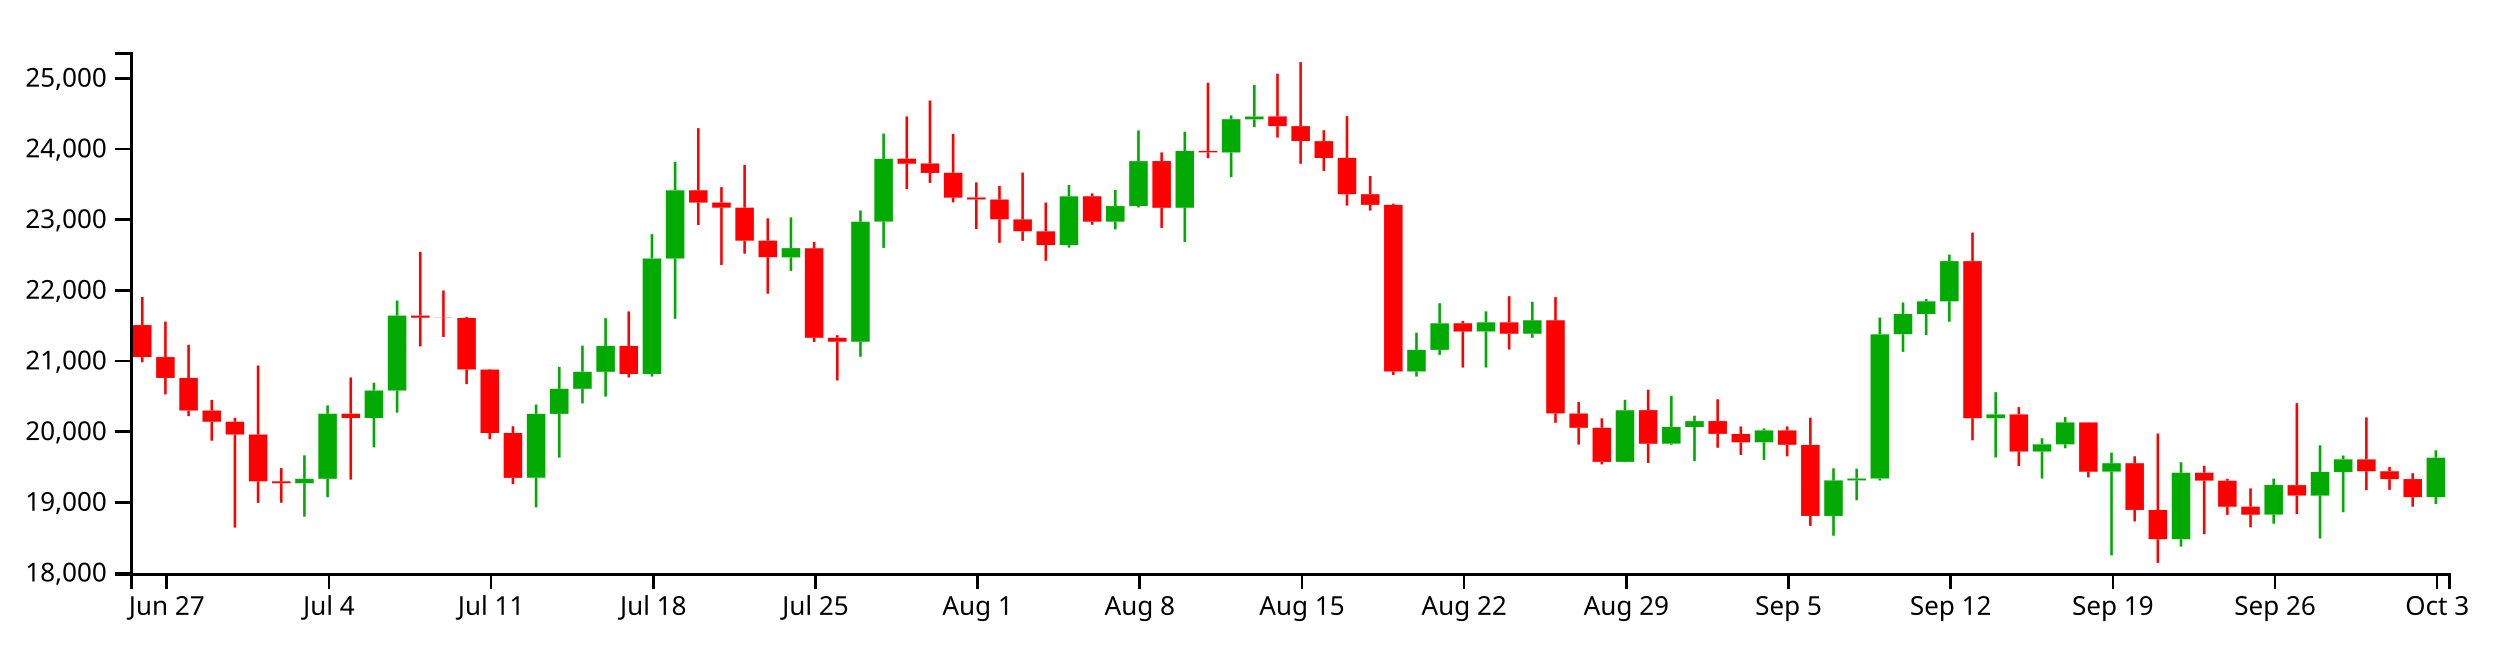
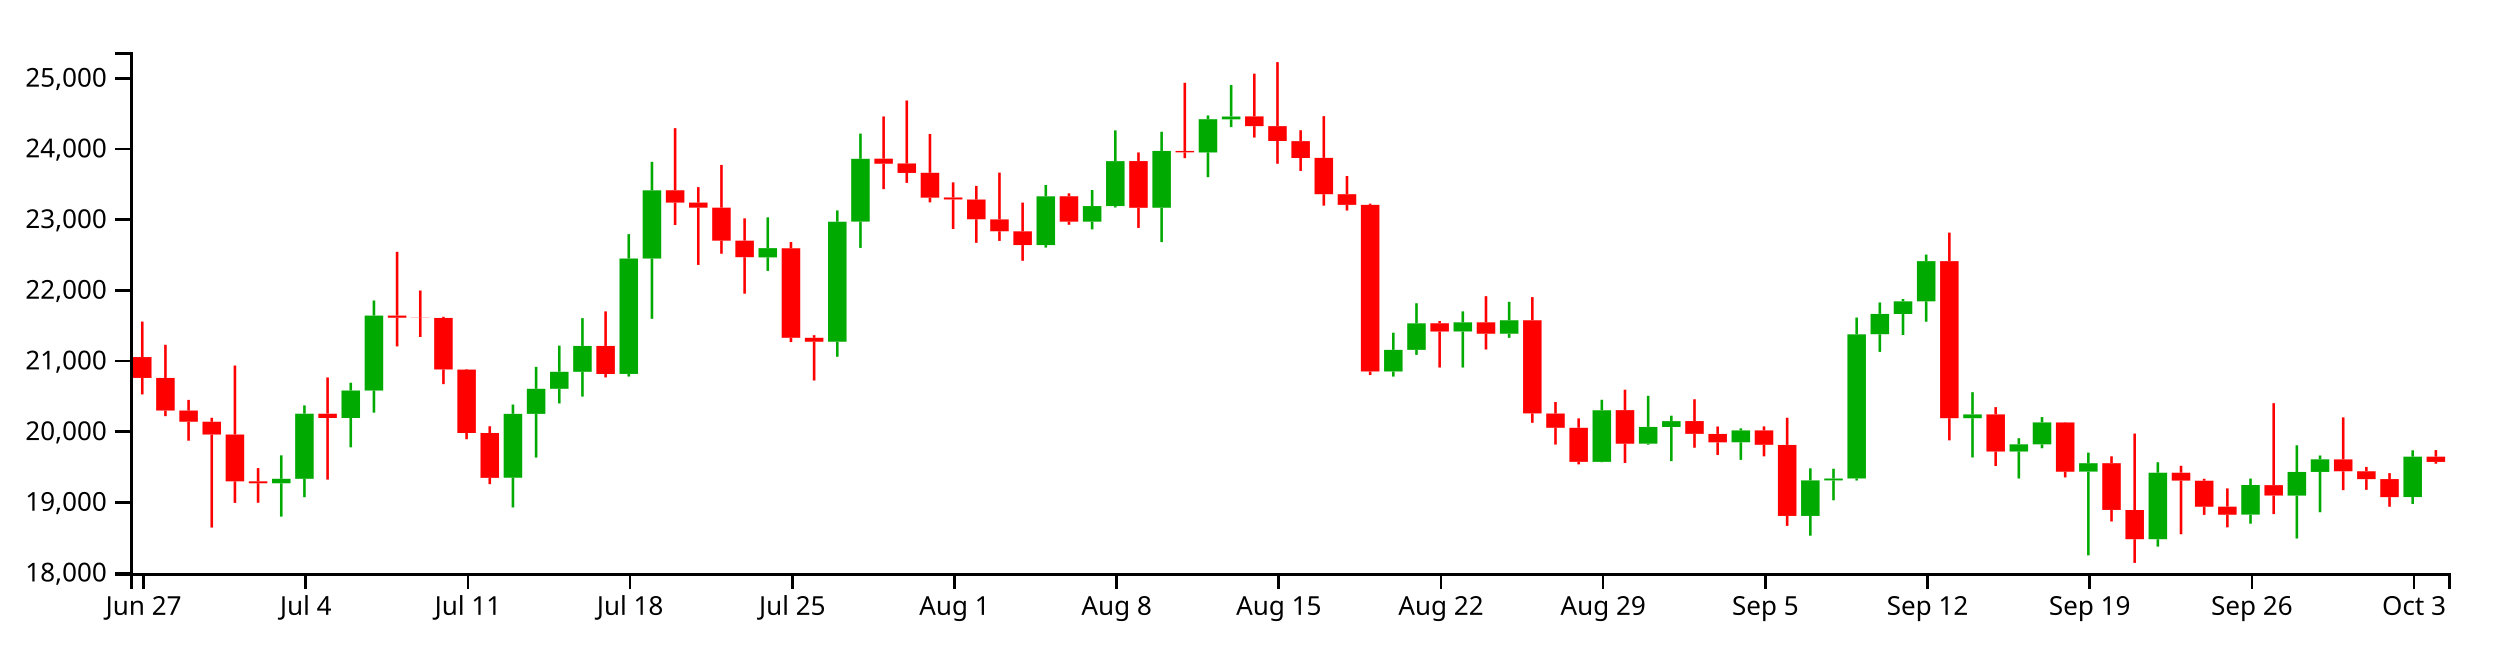
<svg xmlns="http://www.w3.org/2000/svg" version="1.1" width="960" height="250">
  <g transform="translate(50,20)">
    <style>.axis path,.axis line{fill:none;stroke:#000;shape-rendering:crispEdges;}path.candle{stroke:#000000;}path.candle.body{stroke-width:0;}path.candle.up{fill:#00AA00;stroke:#00AA00;}path.candle.down{fill:#FF0000;stroke:#FF0000;}</style>
    <g class="candlestick">
      <g class="data">
-         <path class="candle body up" d="M 63.343 165.57 l 7.117 0 L 70.46 163.859 l -7.117 0 L 63.343 165.57 M 72.239 163.859 l 7.117 0 L 79.356 138.865 l -7.117 0 L 72.239 163.859 M 90.032 140.517 l 7.117 0 L 97.149 129.968 l -7.117 0 L 90.032 140.517 M 98.928 129.968 l 7.117 0 L 106.046 101.185 l -7.117 0 L 98.928 129.968 M 152.307 163.44 l 7.117 0 L 159.424 138.915 l -7.117 0 L 152.307 163.44 M 161.204 138.915 l 7.117 0 L 168.321 129.308 l -7.117 0 L 161.204 138.915 M 170.1 129.308 l 7.117 0 L 177.217 122.761 l -7.117 0 L 170.1 129.308 M 178.996 122.761 l 7.117 0 L 186.114 112.839 l -7.117 0 L 178.996 122.761 M 196.789 123.588 l 7.117 0 L 203.906 79.266 l -7.117 0 L 196.789 123.588 M 205.686 79.266 l 7.117 0 L 212.803 53.1 l -7.117 0 L 205.686 79.266 M 250.168 78.831 l 7.117 0 L 257.285 75.273 l -7.117 0 L 250.168 78.831 M 276.857 111.236 l 7.117 0 L 283.974 65.156 l -7.117 0 L 276.857 111.236 M 285.754 65.105 l 7.117 0 L 292.871 40.986 l -7.117 0 L 285.754 65.105 M 356.925 74.113 l 7.117 0 L 364.042 55.385 l -7.117 0 L 356.925 74.113 M 374.718 65.108 l 7.117 0 L 381.835 59.132 l -7.117 0 L 374.718 65.108 M 383.615 59.132 l 7.117 0 L 390.732 41.88 l -7.117 0 L 383.615 59.132 M 401.407 59.758 l 7.117 0 L 408.525 37.971 l -7.117 0 L 401.407 59.758 M 419.2 38.539 l 7.117 0 L 426.317 25.767 l -7.117 0 L 419.2 38.539 M 428.097 25.821 l 7.117 0 L 435.214 24.744 l -7.117 0 L 428.097 25.821 M 490.372 122.643 l 7.117 0 L 497.489 114.347 l -7.117 0 L 490.372 122.643 M 499.268 114.347 l 7.117 0 L 506.385 104.154 l -7.117 0 L 499.268 114.347 M 517.061 107.271 l 7.117 0 L 524.178 103.787 l -7.117 0 L 517.061 107.271 M 534.854 108.159 l 7.117 0 L 541.971 102.975 l -7.117 0 L 534.854 108.159 M 570.44 157.351 l 7.117 0 L 577.557 137.535 l -7.117 0 L 570.44 157.351 M 588.233 150.365 l 7.117 0 L 595.35 143.932 l -7.117 0 L 588.233 150.365 M 597.129 143.975 l 7.117 0 L 604.246 141.722 l -7.117 0 L 597.129 143.975 M 623.818 149.837 l 7.117 0 L 630.936 145.282 l -7.117 0 L 623.818 149.837 M 650.508 178.115 l 7.117 0 L 657.625 164.483 l -7.117 0 L 650.508 178.115 M 659.404 164.483 l 7.117 0 L 666.521 163.752 l -7.117 0 L 659.404 164.483 M 668.301 163.732 l 7.117 0 L 675.418 108.374 l -7.117 0 L 668.301 163.732 M 677.197 108.333 l 7.117 0 L 684.314 100.551 l -7.117 0 L 677.197 108.333 M 686.094 100.582 l 7.117 0 L 693.211 95.706 l -7.117 0 L 686.094 100.582 M 694.99 95.706 l 7.117 0 L 702.107 80.266 l -7.117 0 L 694.99 95.706 M 712.783 140.578 l 7.117 0 L 719.9 139.137 l -7.117 0 L 712.783 140.578 M 730.576 153.381 l 7.117 0 L 737.693 150.629 l -7.117 0 L 730.576 153.381 M 739.472 150.629 l 7.117 0 L 746.589 142.206 l -7.117 0 L 739.472 150.629 M 757.265 161.101 l 7.117 0 L 764.382 157.856 l -7.117 0 L 757.265 161.101 M 783.954 187.051 l 7.117 0 L 791.072 161.531 l -7.117 0 L 783.954 187.051 M 819.54 177.612 l 7.117 0 L 826.657 166.248 l -7.117 0 L 819.54 177.612 M 837.333 170.312 l 7.117 0 L 844.45 161.227 l -7.117 0 L 837.333 170.312 M 846.23 161.227 l 7.117 0 L 853.347 156.377 l -7.117 0 L 846.23 161.227 M 881.815 170.864 l 7.117 0 L 888.932 155.777 l -7.117 0 L 881.815 170.864" />
-         <path class="candle body down" d="M 1.068 104.817 l 7.117 0 L 8.185 117.115 l -7.117 0 L 1.068 104.817 M 9.964 117.115 l 7.117 0 L 17.081 125.136 l -7.117 0 L 9.964 117.115 M 18.86 125.135 l 7.117 0 L 25.978 137.655 l -7.117 0 L 18.86 125.135 M 27.757 137.655 l 7.117 0 L 34.874 141.951 l -7.117 0 L 27.757 137.655 M 36.653 141.951 l 7.117 0 L 43.77 146.858 l -7.117 0 L 36.653 141.951 M 45.55 146.858 l 7.117 0 L 52.667 164.837 l -7.117 0 L 45.55 146.858 M 54.446 164.837 l 7.117 0 L 61.563 165.57 l -7.117 0 L 54.446 164.837 M 81.136 138.865 l 7.117 0 L 88.253 140.518 l -7.117 0 L 81.136 138.865 M 107.825 101.185 l 7.117 0 L 114.942 102.006 l -7.117 0 L 107.825 101.185 M 116.721 102.006 l 7.117 0 L 123.838 102.085 l -7.117 0 L 116.721 102.006 M 125.618 102.076 l 7.117 0 L 132.735 121.881 l -7.117 0 L 125.618 102.076 M 134.514 121.918 l 7.117 0 L 141.631 146.278 l -7.117 0 L 134.514 121.918 M 143.411 146.278 l 7.117 0 L 150.528 163.509 l -7.117 0 L 143.411 146.278 M 187.893 112.839 l 7.117 0 L 195.01 123.627 l -7.117 0 L 187.893 112.839 M 214.582 53.05 l 7.117 0 L 221.699 57.804 l -7.117 0 L 214.582 53.05 M 223.479 57.804 l 7.117 0 L 230.596 59.734 l -7.117 0 L 223.479 57.804 M 232.375 59.734 l 7.117 0 L 239.492 72.419 l -7.117 0 L 232.375 59.734 M 241.271 72.419 l 7.117 0 L 248.389 78.764 l -7.117 0 L 241.271 72.419 M 259.064 75.342 l 7.117 0 L 266.182 109.71 l -7.117 0 L 259.064 75.342 M 267.961 109.71 l 7.117 0 L 275.078 111.236 l -7.117 0 L 267.961 109.71 M 294.65 40.924 l 7.117 0 L 301.767 42.864 l -7.117 0 L 294.65 40.924 M 303.547 42.768 l 7.117 0 L 310.664 46.399 l -7.117 0 L 303.547 42.768 M 312.443 46.368 l 7.117 0 L 319.56 55.904 l -7.117 0 L 312.443 46.368 M 321.339 55.821 l 7.117 0 L 328.457 56.591 l -7.117 0 L 321.339 55.821 M 330.236 56.621 l 7.117 0 L 337.353 64.196 l -7.117 0 L 330.236 56.621 M 339.132 64.247 l 7.117 0 L 346.25 68.795 l -7.117 0 L 339.132 64.247 M 348.029 68.834 l 7.117 0 L 355.146 74.098 l -7.117 0 L 348.029 68.834 M 365.822 55.354 l 7.117 0 L 372.939 65.108 l -7.117 0 L 365.822 55.354 M 392.511 41.854 l 7.117 0 L 399.628 59.795 l -7.117 0 L 392.511 41.854 M 410.304 37.971 l 7.117 0 L 417.421 38.504 l -7.117 0 L 410.304 37.971 M 436.993 24.698 l 7.117 0 L 444.11 28.439 l -7.117 0 L 436.993 24.698 M 445.89 28.438 l 7.117 0 L 453.007 34.15 l -7.117 0 L 445.89 28.438 M 454.786 34.198 l 7.117 0 L 461.903 40.666 l -7.117 0 L 454.786 34.198 M 463.683 40.628 l 7.117 0 L 470.8 54.565 l -7.117 0 L 463.683 40.628 M 472.579 54.565 l 7.117 0 L 479.696 58.676 l -7.117 0 L 472.579 54.565 M 481.475 58.669 l 7.117 0 L 488.593 122.643 l -7.117 0 L 481.475 58.669 M 508.165 104.124 l 7.117 0 L 515.282 107.296 l -7.117 0 L 508.165 104.124 M 525.958 103.787 l 7.117 0 L 533.075 108.158 l -7.117 0 L 525.958 103.787 M 543.75 102.975 l 7.117 0 L 550.868 138.747 l -7.117 0 L 543.75 102.975 M 552.647 138.799 l 7.117 0 L 559.764 144.269 l -7.117 0 L 552.647 138.799 M 561.543 144.269 l 7.117 0 L 568.661 157.351 l -7.117 0 L 561.543 144.269 M 579.336 137.495 l 7.117 0 L 586.453 150.402 l -7.117 0 L 579.336 137.495 M 606.026 141.69 l 7.117 0 L 613.143 146.596 l -7.117 0 L 606.026 141.69 M 614.922 146.62 l 7.117 0 L 622.039 149.852 l -7.117 0 L 614.922 146.62 M 632.715 145.282 l 7.117 0 L 639.832 150.804 l -7.117 0 L 632.715 145.282 M 641.611 150.845 l 7.117 0 L 648.729 178.115 l -7.117 0 L 641.611 150.845 M 703.886 80.274 l 7.117 0 L 711.004 140.579 l -7.117 0 L 703.886 80.274 M 721.679 139.124 l 7.117 0 L 728.796 153.381 l -7.117 0 L 721.679 139.124 M 748.369 142.233 l 7.117 0 L 755.486 161.136 l -7.117 0 L 748.369 142.233 M 766.162 157.856 l 7.117 0 L 773.279 175.824 l -7.117 0 L 766.162 157.856 M 775.058 175.843 l 7.117 0 L 782.175 187.051 l -7.117 0 L 775.058 175.843 M 792.851 161.531 l 7.117 0 L 799.968 164.563 l -7.117 0 L 792.851 161.531 M 801.747 164.599 l 7.117 0 L 808.864 174.589 l -7.117 0 L 801.747 164.599 M 810.644 174.549 l 7.117 0 L 817.761 177.66 l -7.117 0 L 810.644 174.549 M 828.437 166.279 l 7.117 0 L 835.554 170.284 l -7.117 0 L 828.437 166.279 M 855.126 156.403 l 7.117 0 L 862.243 160.961 l -7.117 0 L 855.126 156.403 M 864.022 160.961 l 7.117 0 L 871.14 163.992 l -7.117 0 L 864.022 160.961 M 872.919 163.957 l 7.117 0 L 880.036 170.89 l -7.117 0 L 872.919 163.957" />
+         <path class="candle body up" d="M 54.446 165.57 l 7.117 0 L 61.563 163.859 l -7.117 0 L 54.446 165.57 M 63.343 163.859 l 7.117 0 L 70.46 138.865 l -7.117 0 L 63.343 163.859 M 81.136 140.517 l 7.117 0 L 88.253 129.968 l -7.117 0 L 81.136 140.517 M 90.032 129.968 l 7.117 0 L 97.149 101.185 l -7.117 0 L 90.032 129.968 M 143.411 163.44 l 7.117 0 L 150.528 138.915 l -7.117 0 L 143.411 163.44 M 152.307 138.915 l 7.117 0 L 159.424 129.308 l -7.117 0 L 152.307 138.915 M 161.204 129.308 l 7.117 0 L 168.321 122.761 l -7.117 0 L 161.204 129.308 M 170.1 122.761 l 7.117 0 L 177.217 112.839 l -7.117 0 L 170.1 122.761 M 187.893 123.588 l 7.117 0 L 195.01 79.266 l -7.117 0 L 187.893 123.588 M 196.789 79.266 l 7.117 0 L 203.906 53.1 l -7.117 0 L 196.789 79.266 M 241.271 78.831 l 7.117 0 L 248.389 75.273 l -7.117 0 L 241.271 78.831 M 267.961 111.236 l 7.117 0 L 275.078 65.156 l -7.117 0 L 267.961 111.236 M 276.857 65.105 l 7.117 0 L 283.974 40.986 l -7.117 0 L 276.857 65.105 M 348.029 74.113 l 7.117 0 L 355.146 55.385 l -7.117 0 L 348.029 74.113 M 365.822 65.108 l 7.117 0 L 372.939 59.132 l -7.117 0 L 365.822 65.108 M 374.718 59.132 l 7.117 0 L 381.835 41.88 l -7.117 0 L 374.718 59.132 M 392.511 59.758 l 7.117 0 L 399.628 37.971 l -7.117 0 L 392.511 59.758 M 410.304 38.539 l 7.117 0 L 417.421 25.767 l -7.117 0 L 410.304 38.539 M 419.2 25.821 l 7.117 0 L 426.317 24.744 l -7.117 0 L 419.2 25.821 M 481.475 122.643 l 7.117 0 L 488.593 114.347 l -7.117 0 L 481.475 122.643 M 490.372 114.347 l 7.117 0 L 497.489 104.154 l -7.117 0 L 490.372 114.347 M 508.165 107.271 l 7.117 0 L 515.282 103.787 l -7.117 0 L 508.165 107.271 M 525.958 108.159 l 7.117 0 L 533.075 102.975 l -7.117 0 L 525.958 108.159 M 561.543 157.351 l 7.117 0 L 568.661 137.535 l -7.117 0 L 561.543 157.351 M 579.336 150.365 l 7.117 0 L 586.453 143.932 l -7.117 0 L 579.336 150.365 M 588.233 143.975 l 7.117 0 L 595.35 141.722 l -7.117 0 L 588.233 143.975 M 614.922 149.837 l 7.117 0 L 622.039 145.282 l -7.117 0 L 614.922 149.837 M 641.611 178.115 l 7.117 0 L 648.729 164.483 l -7.117 0 L 641.611 178.115 M 650.508 164.483 l 7.117 0 L 657.625 163.752 l -7.117 0 L 650.508 164.483 M 659.404 163.732 l 7.117 0 L 666.521 108.374 l -7.117 0 L 659.404 163.732 M 668.301 108.333 l 7.117 0 L 675.418 100.551 l -7.117 0 L 668.301 108.333 M 677.197 100.582 l 7.117 0 L 684.314 95.706 l -7.117 0 L 677.197 100.582 M 686.094 95.706 l 7.117 0 L 693.211 80.266 l -7.117 0 L 686.094 95.706 M 703.886 140.578 l 7.117 0 L 711.004 139.137 l -7.117 0 L 703.886 140.578 M 721.679 153.381 l 7.117 0 L 728.796 150.629 l -7.117 0 L 721.679 153.381 M 730.576 150.629 l 7.117 0 L 737.693 142.206 l -7.117 0 L 730.576 150.629 M 748.369 161.101 l 7.117 0 L 755.486 157.856 l -7.117 0 L 748.369 161.101 M 775.058 187.051 l 7.117 0 L 782.175 161.531 l -7.117 0 L 775.058 187.051 M 810.644 177.612 l 7.117 0 L 817.761 166.248 l -7.117 0 L 810.644 177.612 M 828.437 170.312 l 7.117 0 L 835.554 161.227 l -7.117 0 L 828.437 170.312 M 837.333 161.227 l 7.117 0 L 844.45 156.377 l -7.117 0 L 837.333 161.227 M 872.919 170.864 l 7.117 0 L 880.036 155.357 l -7.117 0 L 872.919 170.864" />
+         <path class="candle body down" d="M 1.068 117.115 l 7.117 0 L 8.185 125.136 l -7.117 0 L 1.068 117.115 M 9.964 125.135 l 7.117 0 L 17.081 137.655 l -7.117 0 L 9.964 125.135 M 18.86 137.655 l 7.117 0 L 25.978 141.951 l -7.117 0 L 18.86 137.655 M 27.757 141.951 l 7.117 0 L 34.874 146.858 l -7.117 0 L 27.757 141.951 M 36.653 146.858 l 7.117 0 L 43.77 164.837 l -7.117 0 L 36.653 146.858 M 45.55 164.837 l 7.117 0 L 52.667 165.57 l -7.117 0 L 45.55 164.837 M 72.239 138.865 l 7.117 0 L 79.356 140.518 l -7.117 0 L 72.239 138.865 M 98.928 101.185 l 7.117 0 L 106.046 102.006 l -7.117 0 L 98.928 101.185 M 107.825 102.006 l 7.117 0 L 114.942 102.085 l -7.117 0 L 107.825 102.006 M 116.721 102.076 l 7.117 0 L 123.838 121.881 l -7.117 0 L 116.721 102.076 M 125.618 121.918 l 7.117 0 L 132.735 146.278 l -7.117 0 L 125.618 121.918 M 134.514 146.278 l 7.117 0 L 141.631 163.509 l -7.117 0 L 134.514 146.278 M 178.996 112.839 l 7.117 0 L 186.114 123.627 l -7.117 0 L 178.996 112.839 M 205.686 53.05 l 7.117 0 L 212.803 57.804 l -7.117 0 L 205.686 53.05 M 214.582 57.804 l 7.117 0 L 221.699 59.734 l -7.117 0 L 214.582 57.804 M 223.479 59.734 l 7.117 0 L 230.596 72.419 l -7.117 0 L 223.479 59.734 M 232.375 72.419 l 7.117 0 L 239.492 78.764 l -7.117 0 L 232.375 72.419 M 250.168 75.342 l 7.117 0 L 257.285 109.71 l -7.117 0 L 250.168 75.342 M 259.064 109.71 l 7.117 0 L 266.182 111.236 l -7.117 0 L 259.064 109.71 M 285.754 40.924 l 7.117 0 L 292.871 42.864 l -7.117 0 L 285.754 40.924 M 294.65 42.768 l 7.117 0 L 301.767 46.399 l -7.117 0 L 294.65 42.768 M 303.547 46.368 l 7.117 0 L 310.664 55.904 l -7.117 0 L 303.547 46.368 M 312.443 55.821 l 7.117 0 L 319.56 56.591 l -7.117 0 L 312.443 55.821 M 321.339 56.621 l 7.117 0 L 328.457 64.196 l -7.117 0 L 321.339 56.621 M 330.236 64.247 l 7.117 0 L 337.353 68.795 l -7.117 0 L 330.236 64.247 M 339.132 68.834 l 7.117 0 L 346.25 74.098 l -7.117 0 L 339.132 68.834 M 356.925 55.354 l 7.117 0 L 364.042 65.108 l -7.117 0 L 356.925 55.354 M 383.615 41.854 l 7.117 0 L 390.732 59.795 l -7.117 0 L 383.615 41.854 M 401.407 37.971 l 7.117 0 L 408.525 38.504 l -7.117 0 L 401.407 37.971 M 428.097 24.698 l 7.117 0 L 435.214 28.439 l -7.117 0 L 428.097 24.698 M 436.993 28.438 l 7.117 0 L 444.11 34.15 l -7.117 0 L 436.993 28.438 M 445.89 34.198 l 7.117 0 L 453.007 40.666 l -7.117 0 L 445.89 34.198 M 454.786 40.628 l 7.117 0 L 461.903 54.565 l -7.117 0 L 454.786 40.628 M 463.683 54.565 l 7.117 0 L 470.8 58.676 l -7.117 0 L 463.683 54.565 M 472.579 58.669 l 7.117 0 L 479.696 122.643 l -7.117 0 L 472.579 58.669 M 499.268 104.124 l 7.117 0 L 506.385 107.296 l -7.117 0 L 499.268 104.124 M 517.061 103.787 l 7.117 0 L 524.178 108.158 l -7.117 0 L 517.061 103.787 M 534.854 102.975 l 7.117 0 L 541.971 138.747 l -7.117 0 L 534.854 102.975 M 543.75 138.799 l 7.117 0 L 550.868 144.269 l -7.117 0 L 543.75 138.799 M 552.647 144.269 l 7.117 0 L 559.764 157.351 l -7.117 0 L 552.647 144.269 M 570.44 137.495 l 7.117 0 L 577.557 150.402 l -7.117 0 L 570.44 137.495 M 597.129 141.69 l 7.117 0 L 604.246 146.596 l -7.117 0 L 597.129 141.69 M 606.026 146.62 l 7.117 0 L 613.143 149.852 l -7.117 0 L 606.026 146.62 M 623.818 145.282 l 7.117 0 L 630.936 150.804 l -7.117 0 L 623.818 145.282 M 632.715 150.845 l 7.117 0 L 639.832 178.115 l -7.117 0 L 632.715 150.845 M 694.99 80.274 l 7.117 0 L 702.107 140.579 l -7.117 0 L 694.99 80.274 M 712.783 139.124 l 7.117 0 L 719.9 153.381 l -7.117 0 L 712.783 139.124 M 739.472 142.233 l 7.117 0 L 746.589 161.136 l -7.117 0 L 739.472 142.233 M 757.265 157.856 l 7.117 0 L 764.382 175.824 l -7.117 0 L 757.265 157.856 M 766.162 175.843 l 7.117 0 L 773.279 187.051 l -7.117 0 L 766.162 175.843 M 783.954 161.531 l 7.117 0 L 791.072 164.563 l -7.117 0 L 783.954 161.531 M 792.851 164.599 l 7.117 0 L 799.968 174.589 l -7.117 0 L 792.851 164.599 M 801.747 174.549 l 7.117 0 L 808.864 177.66 l -7.117 0 L 801.747 174.549 M 819.54 166.279 l 7.117 0 L 826.657 170.284 l -7.117 0 L 819.54 166.279 M 846.23 156.403 l 7.117 0 L 853.347 160.961 l -7.117 0 L 846.23 156.403 M 855.126 160.961 l 7.117 0 L 862.243 163.992 l -7.117 0 L 855.126 160.961 M 864.022 163.957 l 7.117 0 L 871.14 170.89 l -7.117 0 L 864.022 163.957 M 881.815 155.357 l 7.117 0 L 888.932 157.37 l -7.117 0 L 881.815 155.357" />
        <path class="candle body equal" />
-         <path class="candle wick up" d="M 66.901 154.854 L 66.901 163.859 M 66.901 165.57 L 66.901 178.376 M 75.798 135.681 L 75.798 138.865 M 75.798 163.859 L 75.798 170.93 M 93.591 126.963 L 93.591 129.968 M 93.591 140.517 L 93.591 151.77 M 102.487 95.401 L 102.487 101.185 M 102.487 129.968 L 102.487 138.459 M 155.866 135.339 L 155.866 138.915 M 155.866 163.44 L 155.866 174.849 M 164.762 120.862 L 164.762 129.308 M 164.762 138.915 L 164.762 155.71 M 173.659 112.72 L 173.659 122.761 M 173.659 129.308 L 173.659 134.914 M 182.555 102.163 L 182.555 112.839 M 182.555 122.761 L 182.555 132.3 M 200.348 69.9 L 200.348 79.266 M 200.348 123.588 L 200.348 124.596 M 209.244 42.152 L 209.244 53.1 M 209.244 79.266 L 209.244 102.419 M 253.727 63.468 L 253.727 75.273 M 253.727 78.831 L 253.727 84.027 M 280.416 60.808 L 280.416 65.156 M 280.416 111.236 L 280.416 116.994 M 289.312 31.303 L 289.312 40.986 M 289.312 65.105 L 289.312 75.207 M 360.484 51.031 L 360.484 55.385 M 360.484 74.113 L 360.484 75.076 M 378.277 52.954 L 378.277 59.132 M 378.277 65.108 L 378.277 68.082 M 387.173 30.074 L 387.173 41.88 M 387.173 59.132 L 387.173 59.678 M 404.966 30.589 L 404.966 37.971 M 404.966 59.758 L 404.966 72.966 M 422.759 24.333 L 422.759 25.767 M 422.759 38.539 L 422.759 48.041 M 431.655 12.622 L 431.655 24.744 M 431.655 25.821 L 431.655 28.819 M 493.93 107.757 L 493.93 114.347 M 493.93 122.643 L 493.93 124.611 M 502.827 96.435 L 502.827 104.154 M 502.827 114.347 L 502.827 116.272 M 520.62 99.56 L 520.62 103.787 M 520.62 107.271 L 520.62 121.13 M 538.413 95.895 L 538.413 102.975 M 538.413 108.159 L 538.413 109.73 M 573.998 133.521 L 573.998 137.535 M 573.998 157.351 L 573.998 157.482 M 591.791 131.99 L 591.791 143.932 M 591.791 150.365 L 591.791 150.774 M 600.688 139.634 L 600.688 141.722 M 600.688 143.975 L 600.688 157.079 M 627.377 144.497 L 627.377 145.282 M 627.377 149.837 L 627.377 156.605 M 654.066 159.836 L 654.066 164.483 M 654.066 178.115 L 654.066 185.71 M 662.963 159.994 L 662.963 163.752 M 662.963 164.483 L 662.963 172.106 M 671.859 101.939 L 671.859 108.374 M 671.859 163.732 L 671.859 164.513 M 680.756 96.142 L 680.756 100.551 M 680.756 108.333 L 680.756 115.132 M 689.652 94.806 L 689.652 95.706 M 689.652 100.582 L 689.652 108.649 M 698.549 77.762 L 698.549 80.266 M 698.549 95.706 L 698.549 103.532 M 716.341 130.593 L 716.341 139.137 M 716.341 140.578 L 716.341 155.668 M 734.134 148.275 L 734.134 150.629 M 734.134 153.381 L 734.134 163.746 M 743.031 140.16 L 743.031 142.206 M 743.031 150.629 L 743.031 152.127 M 760.824 153.807 L 760.824 157.856 M 760.824 161.101 L 760.824 193.261 M 787.513 157.499 L 787.513 161.531 M 787.513 187.051 L 787.513 189.9 M 823.099 163.774 L 823.099 166.248 M 823.099 177.612 L 823.099 181.097 M 840.892 150.99 L 840.892 161.227 M 840.892 170.312 L 840.892 186.782 M 849.788 154.911 L 849.788 156.377 M 849.788 161.227 L 849.788 176.692 M 885.374 152.914 L 885.374 155.777 M 885.374 170.864 L 885.374 173.526" style="stroke-width: 1px;" />
-         <path class="candle wick down" d="M 4.626 94.046 L 4.626 104.817 M 4.626 117.115 L 4.626 119.106 M 13.523 103.496 L 13.523 117.115 M 13.523 125.136 L 13.523 131.448 M 22.419 112.392 L 22.419 125.135 M 22.419 137.655 L 22.419 139.807 M 31.315 133.556 L 31.315 137.655 M 31.315 141.951 L 31.315 149.228 M 40.212 140.429 L 40.212 141.951 M 40.212 146.858 L 40.212 182.582 M 49.108 120.364 L 49.108 146.858 M 49.108 164.837 L 49.108 173.11 M 58.005 159.746 L 58.005 164.837 M 58.005 165.57 L 58.005 173.056 M 84.694 124.934 L 84.694 138.865 M 84.694 140.518 L 84.694 164.17 M 111.383 76.693 L 111.383 101.185 M 111.383 102.006 L 111.383 113.011 M 120.28 91.549 L 120.28 102.006 M 120.28 102.085 L 120.28 109.405 M 129.176 101.656 L 129.176 102.076 M 129.176 121.881 L 129.176 127.512 M 138.073 121.718 L 138.073 121.918 M 138.073 146.278 L 138.073 148.676 M 146.969 143.677 L 146.969 146.278 M 146.969 163.509 L 146.969 165.918 M 191.451 99.569 L 191.451 112.839 M 191.451 123.627 L 191.451 124.933 M 218.141 29.212 L 218.141 53.05 M 218.141 57.804 L 218.141 66.411 M 227.037 51.847 L 227.037 57.804 M 227.037 59.734 L 227.037 81.739 M 235.934 43.333 L 235.934 59.734 M 235.934 72.419 L 235.934 77.436 M 244.83 63.844 L 244.83 72.419 M 244.83 78.764 L 244.83 92.782 M 262.623 72.93 L 262.623 75.342 M 262.623 109.71 L 262.623 111.363 M 271.519 108.708 L 271.519 109.71 M 271.519 111.236 L 271.519 126.114 M 298.209 24.709 L 298.209 40.924 M 298.209 42.864 L 298.209 52.628 M 307.105 18.593 L 307.105 42.768 M 307.105 46.399 L 307.105 50.233 M 316.002 31.436 L 316.002 46.368 M 316.002 55.904 L 316.002 57.695 M 324.898 50.031 L 324.898 55.821 M 324.898 56.591 L 324.898 67.936 M 333.794 51.383 L 333.794 56.621 M 333.794 64.196 L 333.794 73.246 M 342.691 46.286 L 342.691 64.247 M 342.691 68.795 L 342.691 72.517 M 351.587 57.804 L 351.587 68.834 M 351.587 74.098 L 351.587 80.15 M 369.38 54.247 L 369.38 55.354 M 369.38 65.108 L 369.38 66.321 M 396.07 38.535 L 396.07 41.854 M 396.07 59.795 L 396.07 67.529 M 413.862 11.793 L 413.862 37.971 M 413.862 38.504 L 413.862 40.737 M 440.552 8.291 L 440.552 24.698 M 440.552 28.439 L 440.552 32.815 M 449.448 3.846 L 449.448 28.438 M 449.448 34.15 L 449.448 42.879 M 458.345 30.006 L 458.345 34.198 M 458.345 40.666 L 458.345 45.647 M 467.241 24.599 L 467.241 40.628 M 467.241 54.565 L 467.241 58.969 M 476.138 47.58 L 476.138 54.565 M 476.138 58.676 L 476.138 60.851 M 485.034 58.201 L 485.034 58.669 M 485.034 122.643 L 485.034 124.023 M 511.723 103.255 L 511.723 104.124 M 511.723 107.296 L 511.723 121.129 M 529.516 93.721 L 529.516 103.787 M 529.516 108.158 L 529.516 114.213 M 547.309 94.08 L 547.309 102.975 M 547.309 138.747 L 547.309 142.361 M 556.206 134.354 L 556.206 138.799 M 556.206 144.269 L 556.206 150.718 M 565.102 140.644 L 565.102 144.269 M 565.102 157.351 L 565.102 158.318 M 582.895 129.65 L 582.895 137.495 M 582.895 150.402 L 582.895 157.775 M 609.584 133.313 L 609.584 141.69 M 609.584 146.596 L 609.584 151.932 M 618.481 143.772 L 618.481 146.62 M 618.481 149.852 L 618.481 154.716 M 636.273 143.735 L 636.273 145.282 M 636.273 150.804 L 636.273 155.228 M 645.17 140.404 L 645.17 150.845 M 645.17 178.115 L 645.17 181.944 M 707.445 69.32 L 707.445 80.274 M 707.445 140.579 L 707.445 149.09 M 725.238 136.327 L 725.238 139.124 M 725.238 153.381 L 725.238 158.942 M 751.927 142.107 L 751.927 142.233 M 751.927 161.136 L 751.927 163.322 M 769.72 155.207 L 769.72 157.856 M 769.72 175.824 L 769.72 180.252 M 778.617 146.484 L 778.617 175.843 M 778.617 187.051 L 778.617 196.154 M 796.409 158.861 L 796.409 161.531 M 796.409 164.563 L 796.409 185.15 M 805.306 163.851 L 805.306 164.599 M 805.306 174.589 L 805.306 177.715 M 814.202 167.54 L 814.202 174.549 M 814.202 177.66 L 814.202 182.496 M 831.995 134.817 L 831.995 166.279 M 831.995 170.284 L 831.995 177.417 M 858.685 140.269 L 858.685 156.403 M 858.685 160.961 L 858.685 168.215 M 867.581 159.295 L 867.581 160.961 M 867.581 163.992 L 867.581 168.105 M 876.477 161.686 L 876.477 163.957 M 876.477 170.89 L 876.477 174.593" style="stroke-width: 1px;" />
+         <path class="candle wick up" d="M 58.005 154.854 L 58.005 163.859 M 58.005 165.57 L 58.005 178.376 M 66.901 135.681 L 66.901 138.865 M 66.901 163.859 L 66.901 170.93 M 84.694 126.963 L 84.694 129.968 M 84.694 140.517 L 84.694 151.77 M 93.591 95.401 L 93.591 101.185 M 93.591 129.968 L 93.591 138.459 M 146.969 135.339 L 146.969 138.915 M 146.969 163.44 L 146.969 174.849 M 155.866 120.862 L 155.866 129.308 M 155.866 138.915 L 155.866 155.71 M 164.762 112.72 L 164.762 122.761 M 164.762 129.308 L 164.762 134.914 M 173.659 102.163 L 173.659 112.839 M 173.659 122.761 L 173.659 132.3 M 191.451 69.9 L 191.451 79.266 M 191.451 123.588 L 191.451 124.596 M 200.348 42.152 L 200.348 53.1 M 200.348 79.266 L 200.348 102.419 M 244.83 63.468 L 244.83 75.273 M 244.83 78.831 L 244.83 84.027 M 271.519 60.808 L 271.519 65.156 M 271.519 111.236 L 271.519 116.994 M 280.416 31.303 L 280.416 40.986 M 280.416 65.105 L 280.416 75.207 M 351.587 51.031 L 351.587 55.385 M 351.587 74.113 L 351.587 75.076 M 369.38 52.954 L 369.38 59.132 M 369.38 65.108 L 369.38 68.082 M 378.277 30.074 L 378.277 41.88 M 378.277 59.132 L 378.277 59.678 M 396.07 30.589 L 396.07 37.971 M 396.07 59.758 L 396.07 72.966 M 413.862 24.333 L 413.862 25.767 M 413.862 38.539 L 413.862 48.041 M 422.759 12.622 L 422.759 24.744 M 422.759 25.821 L 422.759 28.819 M 485.034 107.757 L 485.034 114.347 M 485.034 122.643 L 485.034 124.611 M 493.93 96.435 L 493.93 104.154 M 493.93 114.347 L 493.93 116.272 M 511.723 99.56 L 511.723 103.787 M 511.723 107.271 L 511.723 121.13 M 529.516 95.895 L 529.516 102.975 M 529.516 108.159 L 529.516 109.73 M 565.102 133.521 L 565.102 137.535 M 565.102 157.351 L 565.102 157.482 M 582.895 131.99 L 582.895 143.932 M 582.895 150.365 L 582.895 150.774 M 591.791 139.634 L 591.791 141.722 M 591.791 143.975 L 591.791 157.079 M 618.481 144.497 L 618.481 145.282 M 618.481 149.837 L 618.481 156.605 M 645.17 159.836 L 645.17 164.483 M 645.17 178.115 L 645.17 185.71 M 654.066 159.994 L 654.066 163.752 M 654.066 164.483 L 654.066 172.106 M 662.963 101.939 L 662.963 108.374 M 662.963 163.732 L 662.963 164.513 M 671.859 96.142 L 671.859 100.551 M 671.859 108.333 L 671.859 115.132 M 680.756 94.806 L 680.756 95.706 M 680.756 100.582 L 680.756 108.649 M 689.652 77.762 L 689.652 80.266 M 689.652 95.706 L 689.652 103.532 M 707.445 130.593 L 707.445 139.137 M 707.445 140.578 L 707.445 155.668 M 725.238 148.275 L 725.238 150.629 M 725.238 153.381 L 725.238 163.746 M 734.134 140.16 L 734.134 142.206 M 734.134 150.629 L 734.134 152.127 M 751.927 153.807 L 751.927 157.856 M 751.927 161.101 L 751.927 193.261 M 778.617 157.499 L 778.617 161.531 M 778.617 187.051 L 778.617 189.9 M 814.202 163.774 L 814.202 166.248 M 814.202 177.612 L 814.202 181.097 M 831.995 150.99 L 831.995 161.227 M 831.995 170.312 L 831.995 186.782 M 840.892 154.911 L 840.892 156.377 M 840.892 161.227 L 840.892 176.692 M 876.477 152.914 L 876.477 155.357 M 876.477 170.864 L 876.477 173.526" style="stroke-width: 1px;" />
+         <path class="candle wick down" d="M 4.626 103.496 L 4.626 117.115 M 4.626 125.136 L 4.626 131.448 M 13.523 112.392 L 13.523 125.135 M 13.523 137.655 L 13.523 139.807 M 22.419 133.556 L 22.419 137.655 M 22.419 141.951 L 22.419 149.228 M 31.315 140.429 L 31.315 141.951 M 31.315 146.858 L 31.315 182.582 M 40.212 120.364 L 40.212 146.858 M 40.212 164.837 L 40.212 173.11 M 49.108 159.746 L 49.108 164.837 M 49.108 165.57 L 49.108 173.056 M 75.798 124.934 L 75.798 138.865 M 75.798 140.518 L 75.798 164.17 M 102.487 76.693 L 102.487 101.185 M 102.487 102.006 L 102.487 113.011 M 111.383 91.549 L 111.383 102.006 M 111.383 102.085 L 111.383 109.405 M 120.28 101.656 L 120.28 102.076 M 120.28 121.881 L 120.28 127.512 M 129.176 121.718 L 129.176 121.918 M 129.176 146.278 L 129.176 148.676 M 138.073 143.677 L 138.073 146.278 M 138.073 163.509 L 138.073 165.918 M 182.555 99.569 L 182.555 112.839 M 182.555 123.627 L 182.555 124.933 M 209.244 29.212 L 209.244 53.05 M 209.244 57.804 L 209.244 66.411 M 218.141 51.847 L 218.141 57.804 M 218.141 59.734 L 218.141 81.739 M 227.037 43.333 L 227.037 59.734 M 227.037 72.419 L 227.037 77.436 M 235.934 63.844 L 235.934 72.419 M 235.934 78.764 L 235.934 92.782 M 253.727 72.93 L 253.727 75.342 M 253.727 109.71 L 253.727 111.363 M 262.623 108.708 L 262.623 109.71 M 262.623 111.236 L 262.623 126.114 M 289.312 24.709 L 289.312 40.924 M 289.312 42.864 L 289.312 52.628 M 298.209 18.593 L 298.209 42.768 M 298.209 46.399 L 298.209 50.233 M 307.105 31.436 L 307.105 46.368 M 307.105 55.904 L 307.105 57.695 M 316.002 50.031 L 316.002 55.821 M 316.002 56.591 L 316.002 67.936 M 324.898 51.383 L 324.898 56.621 M 324.898 64.196 L 324.898 73.246 M 333.794 46.286 L 333.794 64.247 M 333.794 68.795 L 333.794 72.517 M 342.691 57.804 L 342.691 68.834 M 342.691 74.098 L 342.691 80.15 M 360.484 54.247 L 360.484 55.354 M 360.484 65.108 L 360.484 66.321 M 387.173 38.535 L 387.173 41.854 M 387.173 59.795 L 387.173 67.529 M 404.966 11.793 L 404.966 37.971 M 404.966 38.504 L 404.966 40.737 M 431.655 8.291 L 431.655 24.698 M 431.655 28.439 L 431.655 32.815 M 440.552 3.846 L 440.552 28.438 M 440.552 34.15 L 440.552 42.879 M 449.448 30.006 L 449.448 34.198 M 449.448 40.666 L 449.448 45.647 M 458.345 24.599 L 458.345 40.628 M 458.345 54.565 L 458.345 58.969 M 467.241 47.58 L 467.241 54.565 M 467.241 58.676 L 467.241 60.851 M 476.138 58.201 L 476.138 58.669 M 476.138 122.643 L 476.138 124.023 M 502.827 103.255 L 502.827 104.124 M 502.827 107.296 L 502.827 121.129 M 520.62 93.721 L 520.62 103.787 M 520.62 108.158 L 520.62 114.213 M 538.413 94.08 L 538.413 102.975 M 538.413 138.747 L 538.413 142.361 M 547.309 134.354 L 547.309 138.799 M 547.309 144.269 L 547.309 150.718 M 556.206 140.644 L 556.206 144.269 M 556.206 157.351 L 556.206 158.318 M 573.998 129.65 L 573.998 137.495 M 573.998 150.402 L 573.998 157.775 M 600.688 133.313 L 600.688 141.69 M 600.688 146.596 L 600.688 151.932 M 609.584 143.772 L 609.584 146.62 M 609.584 149.852 L 609.584 154.716 M 627.377 143.735 L 627.377 145.282 M 627.377 150.804 L 627.377 155.228 M 636.273 140.404 L 636.273 150.845 M 636.273 178.115 L 636.273 181.944 M 698.549 69.32 L 698.549 80.274 M 698.549 140.579 L 698.549 149.09 M 716.341 136.327 L 716.341 139.124 M 716.341 153.381 L 716.341 158.942 M 743.031 142.107 L 743.031 142.233 M 743.031 161.136 L 743.031 163.322 M 760.824 155.207 L 760.824 157.856 M 760.824 175.824 L 760.824 180.252 M 769.72 146.484 L 769.72 175.843 M 769.72 187.051 L 769.72 196.154 M 787.513 158.861 L 787.513 161.531 M 787.513 164.563 L 787.513 185.15 M 796.409 163.851 L 796.409 164.599 M 796.409 174.589 L 796.409 177.715 M 805.306 167.54 L 805.306 174.549 M 805.306 177.66 L 805.306 182.496 M 823.099 134.817 L 823.099 166.279 M 823.099 170.284 L 823.099 177.417 M 849.788 140.269 L 849.788 156.403 M 849.788 160.961 L 849.788 168.215 M 858.685 159.295 L 858.685 160.961 M 858.685 163.992 L 858.685 168.105 M 867.581 161.686 L 867.581 163.957 M 867.581 170.89 L 867.581 174.593 M 885.374 152.819 L 885.374 155.357 M 885.374 157.37 L 885.374 158.074" style="stroke-width: 1px;" />
        <path class="candle wick equal" style="stroke-width: 1px;" />
      </g>
    </g>
    <g class="x axis" transform="translate(0,200)" fill="none" font-size="10" font-family="sans-serif" text-anchor="middle">
      <path class="domain" stroke="#000" d="M0.5,6V0.5H890.5V6" />
-       <g class="tick" opacity="1" transform="translate(13.52259,0)">
+       <g class="tick" opacity="1" transform="translate(4.62615,0)">
        <line stroke="#000" y2="6" x1="0.5" x2="0.5" />
        <text fill="#000" y="9" x="0.5" dy="0.71em">Jun 27</text>
      </g>
-       <g class="tick" opacity="1" transform="translate(75.79768,0)">
+       <g class="tick" opacity="1" transform="translate(66.90124,0)">
        <line stroke="#000" y2="6" x1="0.5" x2="0.5" />
        <text fill="#000" y="9" x="0.5" dy="0.71em">Jul  4</text>
      </g>
-       <g class="tick" opacity="1" transform="translate(138.0728,0)">
+       <g class="tick" opacity="1" transform="translate(129.1763,0)">
        <line stroke="#000" y2="6" x1="0.5" x2="0.5" />
        <text fill="#000" y="9" x="0.5" dy="0.71em">Jul 11</text>
      </g>
-       <g class="tick" opacity="1" transform="translate(200.3479,0)">
+       <g class="tick" opacity="1" transform="translate(191.4514,0)">
        <line stroke="#000" y2="6" x1="0.5" x2="0.5" />
        <text fill="#000" y="9" x="0.5" dy="0.71em">Jul 18</text>
      </g>
-       <g class="tick" opacity="1" transform="translate(262.623,0)">
+       <g class="tick" opacity="1" transform="translate(253.7265,0)">
        <line stroke="#000" y2="6" x1="0.5" x2="0.5" />
        <text fill="#000" y="9" x="0.5" dy="0.71em">Jul 25</text>
      </g>
-       <g class="tick" opacity="1" transform="translate(324.898,0)">
+       <g class="tick" opacity="1" transform="translate(316.0016,0)">
        <line stroke="#000" y2="6" x1="0.5" x2="0.5" />
        <text fill="#000" y="9" x="0.5" dy="0.71em">Aug  1</text>
      </g>
-       <g class="tick" opacity="1" transform="translate(387.1731,0)">
+       <g class="tick" opacity="1" transform="translate(378.2767,0)">
        <line stroke="#000" y2="6" x1="0.5" x2="0.5" />
        <text fill="#000" y="9" x="0.5" dy="0.71em">Aug  8</text>
      </g>
-       <g class="tick" opacity="1" transform="translate(449.4482,0)">
+       <g class="tick" opacity="1" transform="translate(440.5518,0)">
        <line stroke="#000" y2="6" x1="0.5" x2="0.5" />
        <text fill="#000" y="9" x="0.5" dy="0.71em">Aug 15</text>
      </g>
-       <g class="tick" opacity="1" transform="translate(511.7233,0)">
+       <g class="tick" opacity="1" transform="translate(502.8269,0)">
        <line stroke="#000" y2="6" x1="0.5" x2="0.5" />
        <text fill="#000" y="9" x="0.5" dy="0.71em">Aug 22</text>
      </g>
-       <g class="tick" opacity="1" transform="translate(573.9984,0)">
+       <g class="tick" opacity="1" transform="translate(565.102,0)">
        <line stroke="#000" y2="6" x1="0.5" x2="0.5" />
        <text fill="#000" y="9" x="0.5" dy="0.71em">Aug 29</text>
      </g>
-       <g class="tick" opacity="1" transform="translate(636.2735,0)">
+       <g class="tick" opacity="1" transform="translate(627.377,0)">
        <line stroke="#000" y2="6" x1="0.5" x2="0.5" />
        <text fill="#000" y="9" x="0.5" dy="0.71em">Sep  5</text>
      </g>
-       <g class="tick" opacity="1" transform="translate(698.5486,0)">
+       <g class="tick" opacity="1" transform="translate(689.6521,0)">
        <line stroke="#000" y2="6" x1="0.5" x2="0.5" />
        <text fill="#000" y="9" x="0.5" dy="0.71em">Sep 12</text>
      </g>
-       <g class="tick" opacity="1" transform="translate(760.8237,0)">
+       <g class="tick" opacity="1" transform="translate(751.9272,0)">
        <line stroke="#000" y2="6" x1="0.5" x2="0.5" />
        <text fill="#000" y="9" x="0.5" dy="0.71em">Sep 19</text>
      </g>
-       <g class="tick" opacity="1" transform="translate(823.0988,0)">
+       <g class="tick" opacity="1" transform="translate(814.2023,0)">
        <line stroke="#000" y2="6" x1="0.5" x2="0.5" />
        <text fill="#000" y="9" x="0.5" dy="0.71em">Sep 26</text>
      </g>
-       <g class="tick" opacity="1" transform="translate(885.3739,0)">
+       <g class="tick" opacity="1" transform="translate(876.4774,0)">
        <line stroke="#000" y2="6" x1="0.5" x2="0.5" />
        <text fill="#000" y="9" x="0.5" dy="0.71em">Oct  3</text>
      </g>
    </g>
    <g class="y axis" fill="none" font-size="10" font-family="sans-serif" text-anchor="end">
      <path class="domain" stroke="#000" d="M-6,200.5H0.5V0.5H-6" />
      <g class="tick" opacity="1" transform="translate(0,199.5731)">
        <line stroke="#000" x2="-6" y1="0.5" y2="0.5" />
        <text fill="#000" x="-9" y="0.5" dy="0.32em">18,000</text>
      </g>
      <g class="tick" opacity="1" transform="translate(0,172.4315)">
        <line stroke="#000" x2="-6" y1="0.5" y2="0.5" />
        <text fill="#000" x="-9" y="0.5" dy="0.32em">19,000</text>
      </g>
      <g class="tick" opacity="1" transform="translate(0,145.2899)">
        <line stroke="#000" x2="-6" y1="0.5" y2="0.5" />
        <text fill="#000" x="-9" y="0.5" dy="0.32em">20,000</text>
      </g>
      <g class="tick" opacity="1" transform="translate(0,118.1483)">
        <line stroke="#000" x2="-6" y1="0.5" y2="0.5" />
        <text fill="#000" x="-9" y="0.5" dy="0.32em">21,000</text>
      </g>
      <g class="tick" opacity="1" transform="translate(0,91.00662)">
        <line stroke="#000" x2="-6" y1="0.5" y2="0.5" />
        <text fill="#000" x="-9" y="0.5" dy="0.32em">22,000</text>
      </g>
      <g class="tick" opacity="1" transform="translate(0,63.86499)">
        <line stroke="#000" x2="-6" y1="0.5" y2="0.5" />
        <text fill="#000" x="-9" y="0.5" dy="0.32em">23,000</text>
      </g>
      <g class="tick" opacity="1" transform="translate(0,36.72336)">
        <line stroke="#000" x2="-6" y1="0.5" y2="0.5" />
        <text fill="#000" x="-9" y="0.5" dy="0.32em">24,000</text>
      </g>
      <g class="tick" opacity="1" transform="translate(0,9.581724)">
        <line stroke="#000" x2="-6" y1="0.5" y2="0.5" />
        <text fill="#000" x="-9" y="0.5" dy="0.32em">25,000</text>
      </g>
      <text transform="rotate(-90)" y="6" dy=".71em" style="text-anchor: end;">Price ($)</text>
    </g>
  </g>
</svg>
